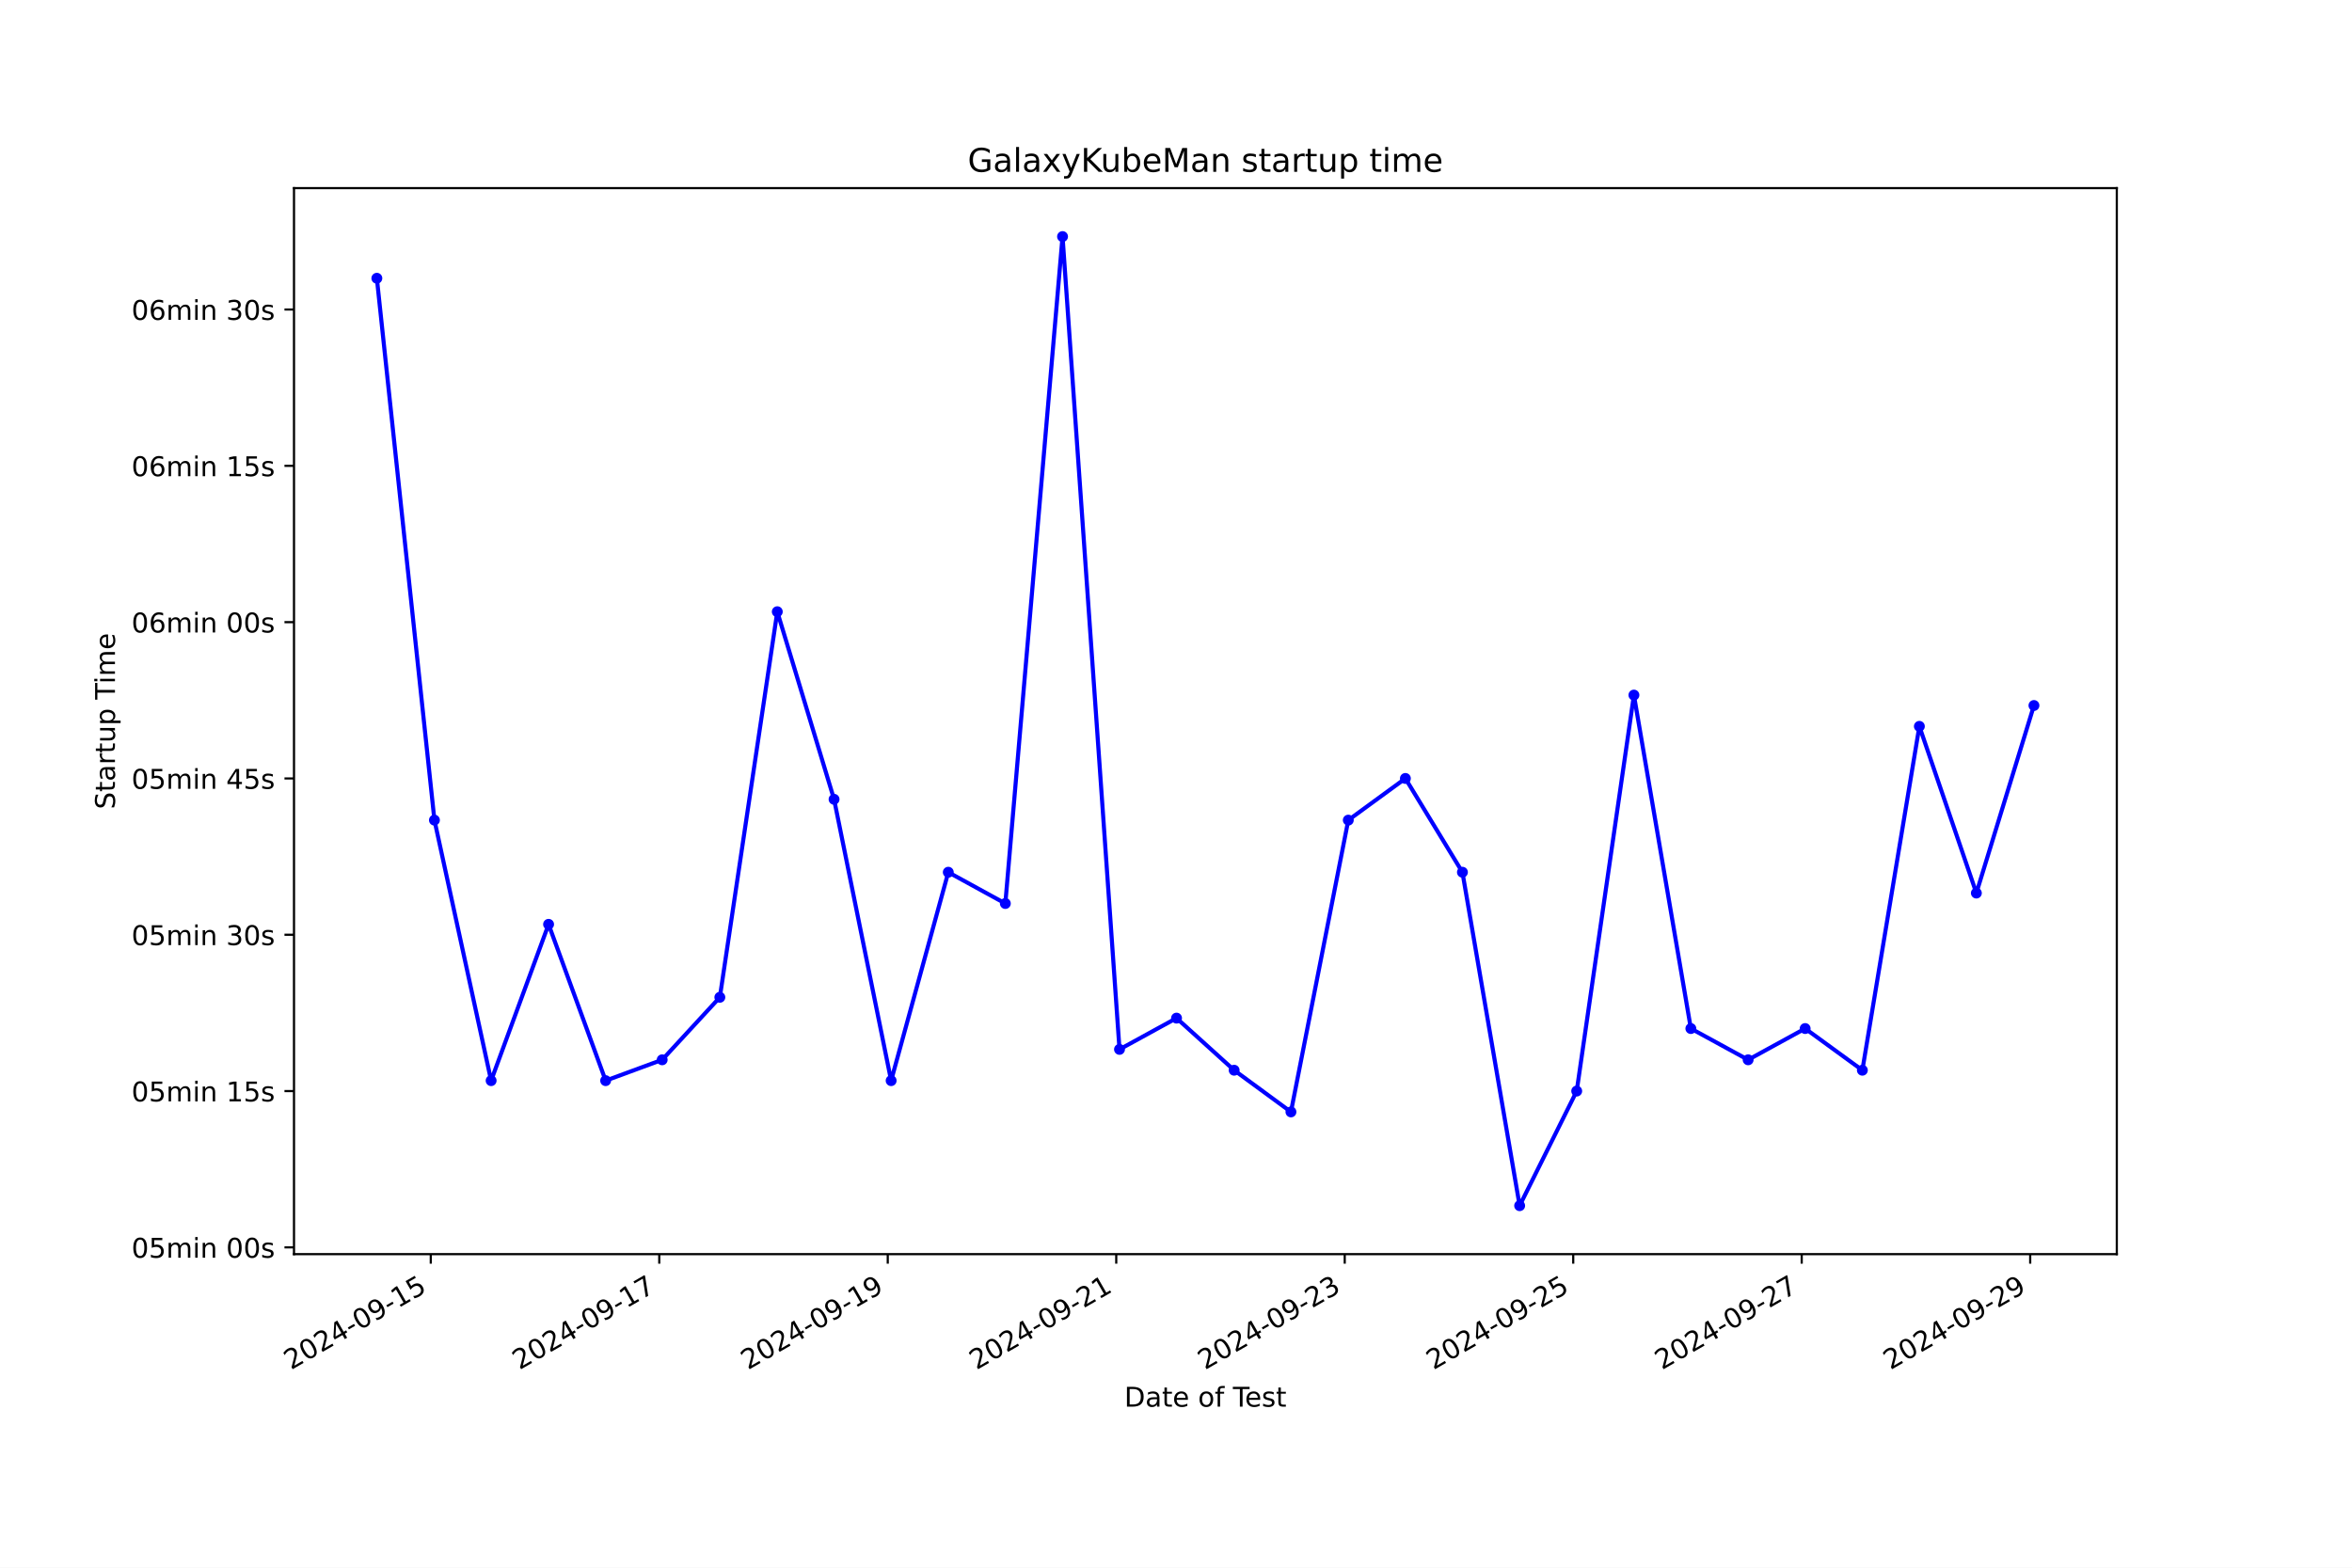
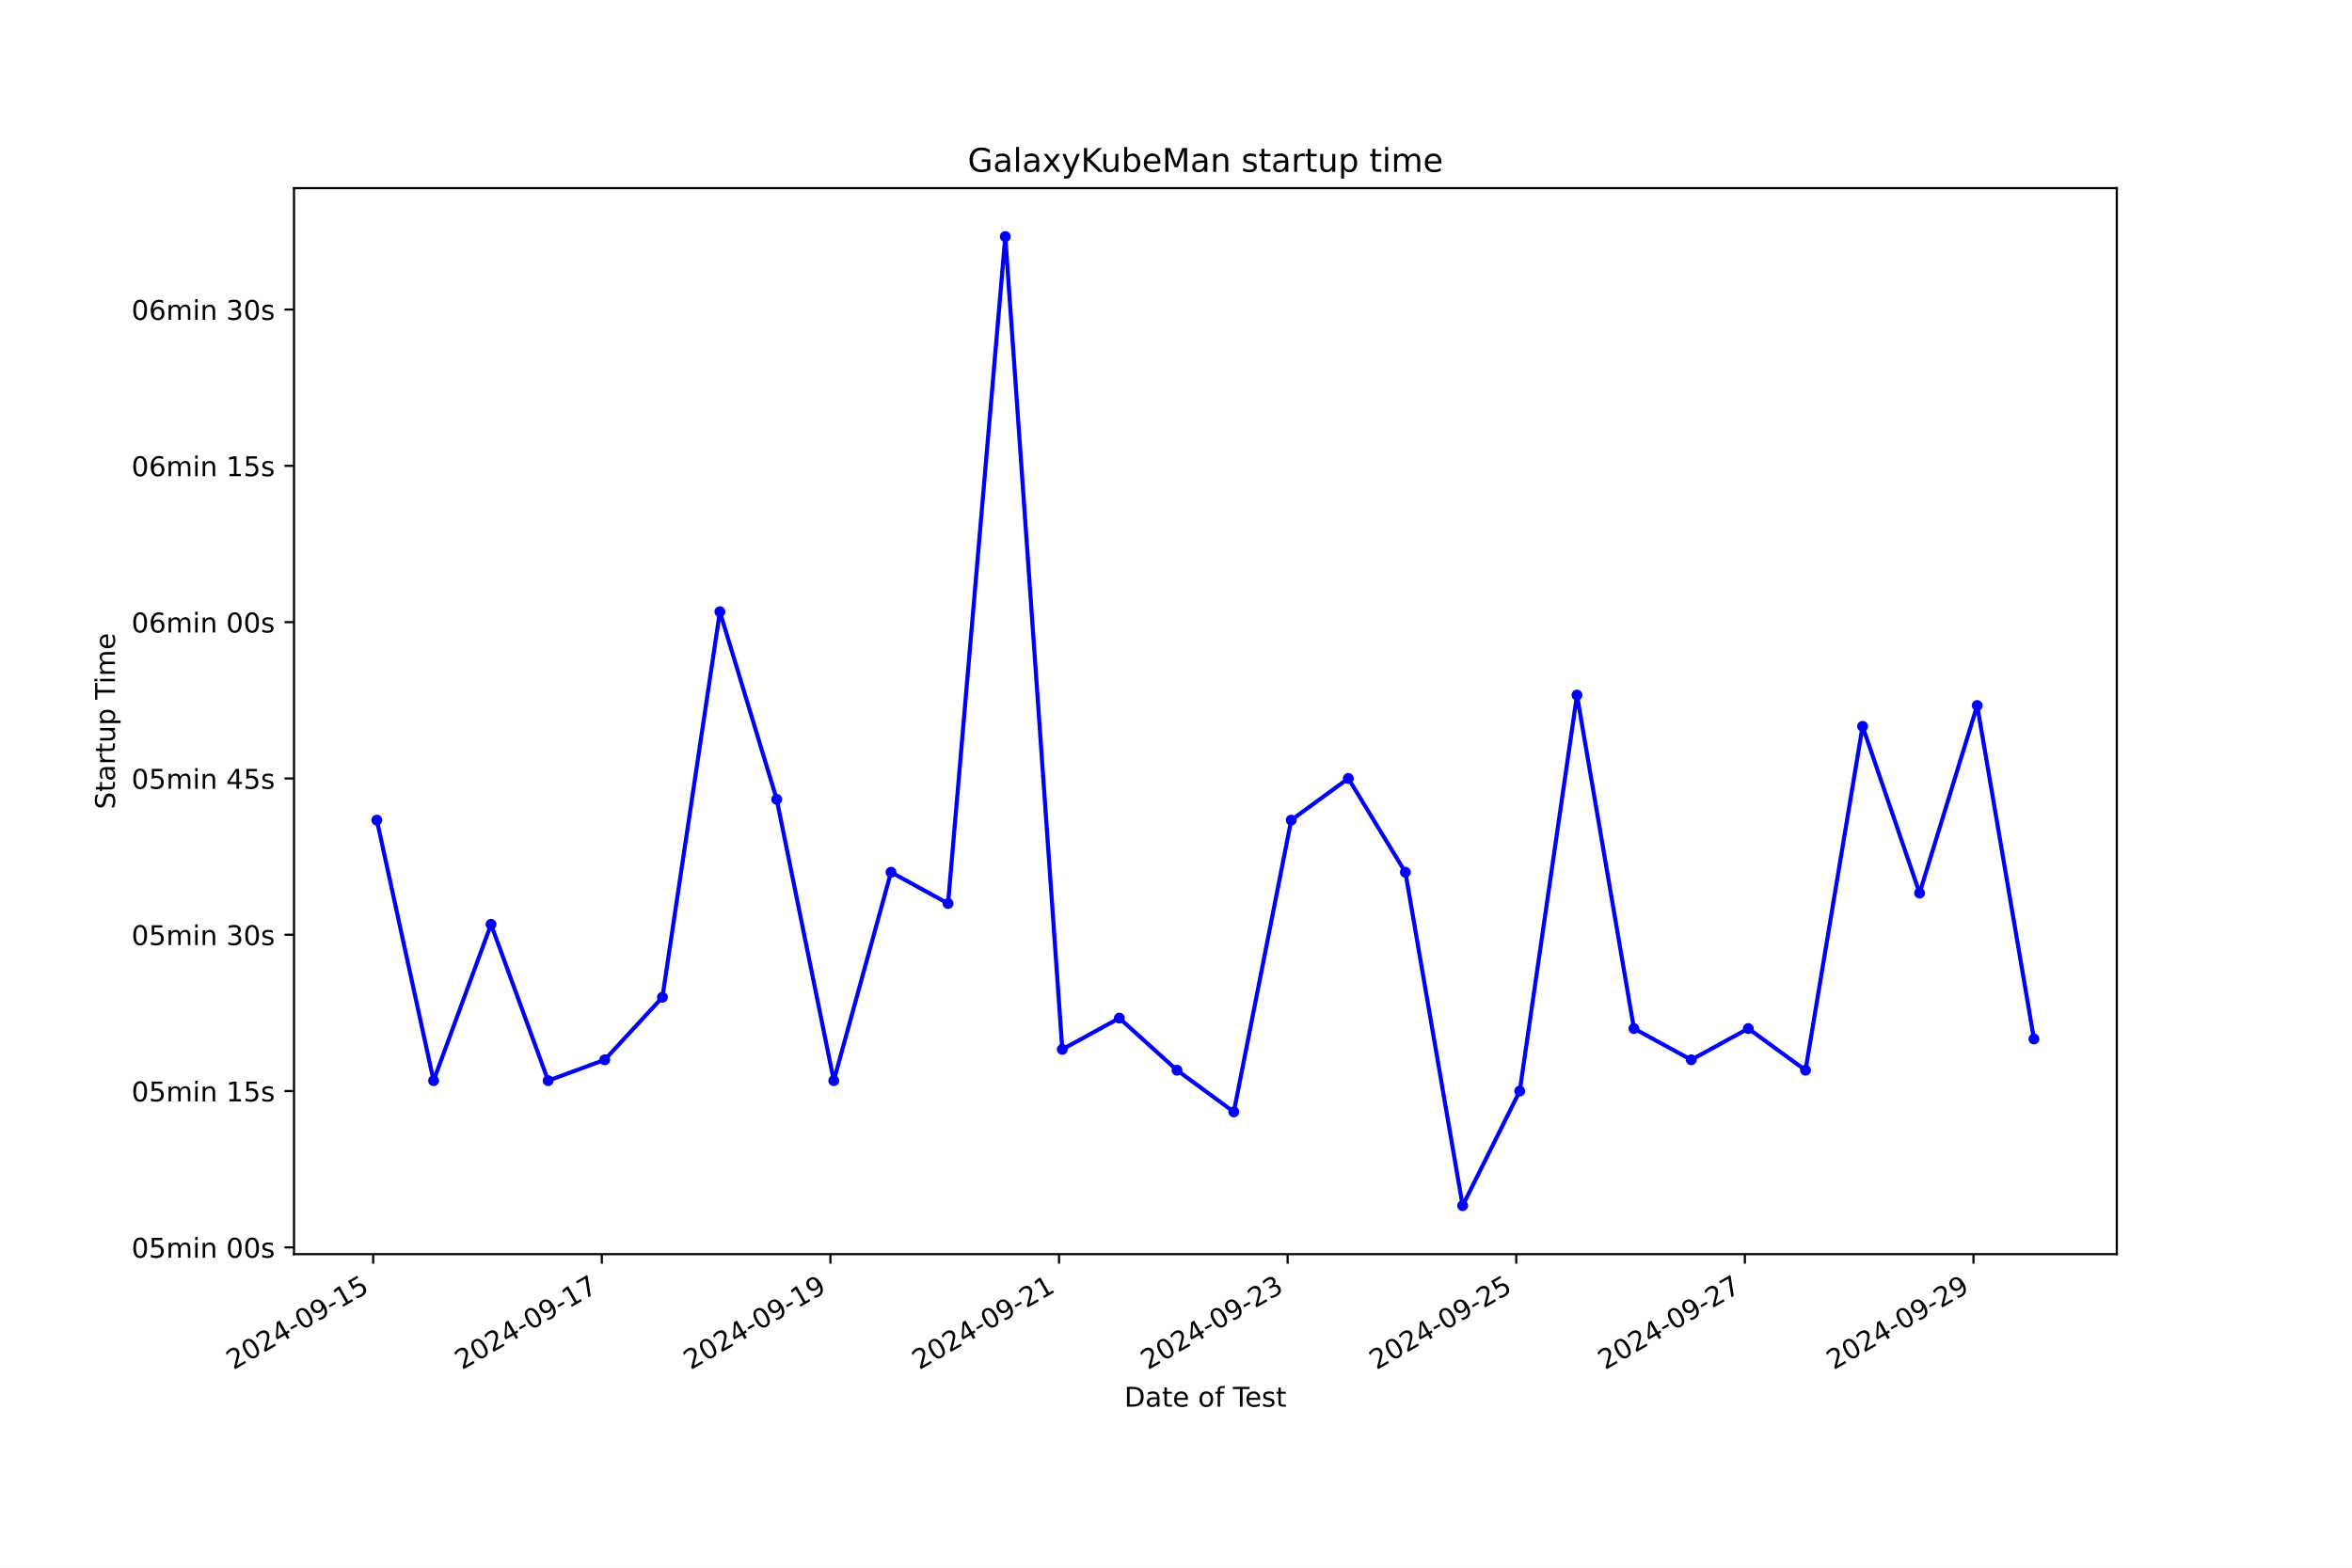
<svg xmlns="http://www.w3.org/2000/svg" xmlns:xlink="http://www.w3.org/1999/xlink" width="864pt" height="576pt" viewBox="0 0 864 576" version="1.1">
  <defs>
    <style type="text/css">*{stroke-linejoin: round; stroke-linecap: butt}</style>
  </defs>
  <g id="figure_1">
    <g id="patch_1">
      <path d="M 0 576  L 864 576  L 864 0  L 0 0  z " style="fill: #ffffff" />
    </g>
    <g id="axes_1">
      <g id="patch_2">
        <path d="M 108 460.8  L 777.6 460.8  L 777.6 69.12  L 108 69.12  z " style="fill: #ffffff" />
      </g>
      <g id="matplotlib.axis_1">
        <g id="xtick_1">
          <g id="line2d_1">
            <defs>
-               <path id="mcfc702319c" d="M 0 0  L 0 3.5  " style="stroke: #000000; stroke-width: 0.8" />
+               <path id="mb42eabf6ce" d="M 0 0  L 0 3.5  " style="stroke: #000000; stroke-width: 0.8" />
            </defs>
            <g>
-               <use xlink:href="#mcfc702319c" x="158.244" y="460.8" style="stroke: #000000; stroke-width: 0.8" />
+               <use xlink:href="#mb42eabf6ce" x="137.094" y="460.8" style="stroke: #000000; stroke-width: 0.8" />
            </g>
          </g>
          <g id="text_1">
-             <g transform="translate(106.8747 503.4383) rotate(-30) scale(0.1 -0.1)">
+             <g transform="translate(85.72412 503.4383) rotate(-30) scale(0.1 -0.1)">
              <defs>
                <path id="DejaVuSans-32" d="M 1228 531  L 3431 531  L 3431 0  L 469 0  L 469 531  Q 828 903 1448 1529  Q 2069 2156 2228 2338  Q 2531 2678 2651 2914  Q 2772 3150 2772 3378  Q 2772 3750 2511 3984  Q 2250 4219 1831 4219  Q 1534 4219 1204 4116  Q 875 4013 500 3803  L 500 4441  Q 881 4594 1212 4672  Q 1544 4750 1819 4750  Q 2544 4750 2975 4387  Q 3406 4025 3406 3419  Q 3406 3131 3298 2873  Q 3191 2616 2906 2266  Q 2828 2175 2409 1742  Q 1991 1309 1228 531  z " transform="scale(0.015625)" />
                <path id="DejaVuSans-30" d="M 2034 4250  Q 1547 4250 1301 3770  Q 1056 3291 1056 2328  Q 1056 1369 1301 889  Q 1547 409 2034 409  Q 2525 409 2770 889  Q 3016 1369 3016 2328  Q 3016 3291 2770 3770  Q 2525 4250 2034 4250  z M 2034 4750  Q 2819 4750 3233 4129  Q 3647 3509 3647 2328  Q 3647 1150 3233 529  Q 2819 -91 2034 -91  Q 1250 -91 836 529  Q 422 1150 422 2328  Q 422 3509 836 4129  Q 1250 4750 2034 4750  z " transform="scale(0.015625)" />
                <path id="DejaVuSans-34" d="M 2419 4116  L 825 1625  L 2419 1625  L 2419 4116  z M 2253 4666  L 3047 4666  L 3047 1625  L 3713 1625  L 3713 1100  L 3047 1100  L 3047 0  L 2419 0  L 2419 1100  L 313 1100  L 313 1709  L 2253 4666  z " transform="scale(0.015625)" />
                <path id="DejaVuSans-2d" d="M 313 2009  L 1997 2009  L 1997 1497  L 313 1497  L 313 2009  z " transform="scale(0.015625)" />
                <path id="DejaVuSans-39" d="M 703 97  L 703 672  Q 941 559 1184 500  Q 1428 441 1663 441  Q 2288 441 2617 861  Q 2947 1281 2994 2138  Q 2813 1869 2534 1725  Q 2256 1581 1919 1581  Q 1219 1581 811 2004  Q 403 2428 403 3163  Q 403 3881 828 4315  Q 1253 4750 1959 4750  Q 2769 4750 3195 4129  Q 3622 3509 3622 2328  Q 3622 1225 3098 567  Q 2575 -91 1691 -91  Q 1453 -91 1209 -44  Q 966 3 703 97  z M 1959 2075  Q 2384 2075 2632 2365  Q 2881 2656 2881 3163  Q 2881 3666 2632 3958  Q 2384 4250 1959 4250  Q 1534 4250 1286 3958  Q 1038 3666 1038 3163  Q 1038 2656 1286 2365  Q 1534 2075 1959 2075  z " transform="scale(0.015625)" />
                <path id="DejaVuSans-31" d="M 794 531  L 1825 531  L 1825 4091  L 703 3866  L 703 4441  L 1819 4666  L 2450 4666  L 2450 531  L 3481 531  L 3481 0  L 794 0  L 794 531  z " transform="scale(0.015625)" />
                <path id="DejaVuSans-35" d="M 691 4666  L 3169 4666  L 3169 4134  L 1269 4134  L 1269 2991  Q 1406 3038 1543 3061  Q 1681 3084 1819 3084  Q 2600 3084 3056 2656  Q 3513 2228 3513 1497  Q 3513 744 3044 326  Q 2575 -91 1722 -91  Q 1428 -91 1123 -41  Q 819 9 494 109  L 494 744  Q 775 591 1075 516  Q 1375 441 1709 441  Q 2250 441 2565 725  Q 2881 1009 2881 1497  Q 2881 1984 2565 2268  Q 2250 2553 1709 2553  Q 1456 2553 1204 2497  Q 953 2441 691 2322  L 691 4666  z " transform="scale(0.015625)" />
              </defs>
              <use xlink:href="#DejaVuSans-32" />
              <use xlink:href="#DejaVuSans-30" x="63.623" />
              <use xlink:href="#DejaVuSans-32" x="127.246" />
              <use xlink:href="#DejaVuSans-34" x="190.869" />
              <use xlink:href="#DejaVuSans-2d" x="254.492" />
              <use xlink:href="#DejaVuSans-30" x="290.576" />
              <use xlink:href="#DejaVuSans-39" x="354.199" />
              <use xlink:href="#DejaVuSans-2d" x="417.822" />
              <use xlink:href="#DejaVuSans-31" x="453.906" />
              <use xlink:href="#DejaVuSans-35" x="517.529" />
            </g>
          </g>
        </g>
        <g id="xtick_2">
          <g id="line2d_2">
            <g>
-               <use xlink:href="#mcfc702319c" x="242.179" y="460.8" style="stroke: #000000; stroke-width: 0.8" />
+               <use xlink:href="#mb42eabf6ce" x="221.073" y="460.8" style="stroke: #000000; stroke-width: 0.8" />
            </g>
          </g>
          <g id="text_2">
-             <g transform="translate(190.8096 503.4383) rotate(-30) scale(0.1 -0.1)">
+             <g transform="translate(169.7031 503.4383) rotate(-30) scale(0.1 -0.1)">
              <defs>
                <path id="DejaVuSans-37" d="M 525 4666  L 3525 4666  L 3525 4397  L 1831 0  L 1172 0  L 2766 4134  L 525 4134  L 525 4666  z " transform="scale(0.015625)" />
              </defs>
              <use xlink:href="#DejaVuSans-32" />
              <use xlink:href="#DejaVuSans-30" x="63.623" />
              <use xlink:href="#DejaVuSans-32" x="127.246" />
              <use xlink:href="#DejaVuSans-34" x="190.869" />
              <use xlink:href="#DejaVuSans-2d" x="254.492" />
              <use xlink:href="#DejaVuSans-30" x="290.576" />
              <use xlink:href="#DejaVuSans-39" x="354.199" />
              <use xlink:href="#DejaVuSans-2d" x="417.822" />
              <use xlink:href="#DejaVuSans-31" x="453.906" />
              <use xlink:href="#DejaVuSans-37" x="517.529" />
            </g>
          </g>
        </g>
        <g id="xtick_3">
          <g id="line2d_3">
            <g>
-               <use xlink:href="#mcfc702319c" x="326.114" y="460.8" style="stroke: #000000; stroke-width: 0.8" />
+               <use xlink:href="#mb42eabf6ce" x="305.051" y="460.8" style="stroke: #000000; stroke-width: 0.8" />
            </g>
          </g>
          <g id="text_3">
-             <g transform="translate(274.7445 503.4383) rotate(-30) scale(0.1 -0.1)">
+             <g transform="translate(253.682 503.4383) rotate(-30) scale(0.1 -0.1)">
              <use xlink:href="#DejaVuSans-32" />
              <use xlink:href="#DejaVuSans-30" x="63.623" />
              <use xlink:href="#DejaVuSans-32" x="127.246" />
              <use xlink:href="#DejaVuSans-34" x="190.869" />
              <use xlink:href="#DejaVuSans-2d" x="254.492" />
              <use xlink:href="#DejaVuSans-30" x="290.576" />
              <use xlink:href="#DejaVuSans-39" x="354.199" />
              <use xlink:href="#DejaVuSans-2d" x="417.822" />
              <use xlink:href="#DejaVuSans-31" x="453.906" />
              <use xlink:href="#DejaVuSans-39" x="517.529" />
            </g>
          </g>
        </g>
        <g id="xtick_4">
          <g id="line2d_4">
            <g>
-               <use xlink:href="#mcfc702319c" x="410.049" y="460.8" style="stroke: #000000; stroke-width: 0.8" />
+               <use xlink:href="#mb42eabf6ce" x="389.03" y="460.8" style="stroke: #000000; stroke-width: 0.8" />
            </g>
          </g>
          <g id="text_4">
-             <g transform="translate(358.6794 503.4383) rotate(-30) scale(0.1 -0.1)">
+             <g transform="translate(337.6609 503.4383) rotate(-30) scale(0.1 -0.1)">
              <use xlink:href="#DejaVuSans-32" />
              <use xlink:href="#DejaVuSans-30" x="63.623" />
              <use xlink:href="#DejaVuSans-32" x="127.246" />
              <use xlink:href="#DejaVuSans-34" x="190.869" />
              <use xlink:href="#DejaVuSans-2d" x="254.492" />
              <use xlink:href="#DejaVuSans-30" x="290.576" />
              <use xlink:href="#DejaVuSans-39" x="354.199" />
              <use xlink:href="#DejaVuSans-2d" x="417.822" />
              <use xlink:href="#DejaVuSans-32" x="453.906" />
              <use xlink:href="#DejaVuSans-31" x="517.529" />
            </g>
          </g>
        </g>
        <g id="xtick_5">
          <g id="line2d_5">
            <g>
-               <use xlink:href="#mcfc702319c" x="493.984" y="460.8" style="stroke: #000000; stroke-width: 0.8" />
+               <use xlink:href="#mb42eabf6ce" x="473.009" y="460.8" style="stroke: #000000; stroke-width: 0.8" />
            </g>
          </g>
          <g id="text_5">
-             <g transform="translate(442.6143 503.4383) rotate(-30) scale(0.1 -0.1)">
+             <g transform="translate(421.6399 503.4383) rotate(-30) scale(0.1 -0.1)">
              <defs>
                <path id="DejaVuSans-33" d="M 2597 2516  Q 3050 2419 3304 2112  Q 3559 1806 3559 1356  Q 3559 666 3084 287  Q 2609 -91 1734 -91  Q 1441 -91 1130 -33  Q 819 25 488 141  L 488 750  Q 750 597 1062 519  Q 1375 441 1716 441  Q 2309 441 2620 675  Q 2931 909 2931 1356  Q 2931 1769 2642 2001  Q 2353 2234 1838 2234  L 1294 2234  L 1294 2753  L 1863 2753  Q 2328 2753 2575 2939  Q 2822 3125 2822 3475  Q 2822 3834 2567 4026  Q 2313 4219 1838 4219  Q 1578 4219 1281 4162  Q 984 4106 628 3988  L 628 4550  Q 988 4650 1302 4700  Q 1616 4750 1894 4750  Q 2613 4750 3031 4423  Q 3450 4097 3450 3541  Q 3450 3153 3228 2886  Q 3006 2619 2597 2516  z " transform="scale(0.015625)" />
              </defs>
              <use xlink:href="#DejaVuSans-32" />
              <use xlink:href="#DejaVuSans-30" x="63.623" />
              <use xlink:href="#DejaVuSans-32" x="127.246" />
              <use xlink:href="#DejaVuSans-34" x="190.869" />
              <use xlink:href="#DejaVuSans-2d" x="254.492" />
              <use xlink:href="#DejaVuSans-30" x="290.576" />
              <use xlink:href="#DejaVuSans-39" x="354.199" />
              <use xlink:href="#DejaVuSans-2d" x="417.822" />
              <use xlink:href="#DejaVuSans-32" x="453.906" />
              <use xlink:href="#DejaVuSans-33" x="517.529" />
            </g>
          </g>
        </g>
        <g id="xtick_6">
          <g id="line2d_6">
            <g>
-               <use xlink:href="#mcfc702319c" x="577.919" y="460.8" style="stroke: #000000; stroke-width: 0.8" />
+               <use xlink:href="#mb42eabf6ce" x="556.988" y="460.8" style="stroke: #000000; stroke-width: 0.8" />
            </g>
          </g>
          <g id="text_6">
-             <g transform="translate(526.5492 503.4383) rotate(-30) scale(0.1 -0.1)">
+             <g transform="translate(505.6188 503.4383) rotate(-30) scale(0.1 -0.1)">
              <use xlink:href="#DejaVuSans-32" />
              <use xlink:href="#DejaVuSans-30" x="63.623" />
              <use xlink:href="#DejaVuSans-32" x="127.246" />
              <use xlink:href="#DejaVuSans-34" x="190.869" />
              <use xlink:href="#DejaVuSans-2d" x="254.492" />
              <use xlink:href="#DejaVuSans-30" x="290.576" />
              <use xlink:href="#DejaVuSans-39" x="354.199" />
              <use xlink:href="#DejaVuSans-2d" x="417.822" />
              <use xlink:href="#DejaVuSans-32" x="453.906" />
              <use xlink:href="#DejaVuSans-35" x="517.529" />
            </g>
          </g>
        </g>
        <g id="xtick_7">
          <g id="line2d_7">
            <g>
-               <use xlink:href="#mcfc702319c" x="661.854" y="460.8" style="stroke: #000000; stroke-width: 0.8" />
+               <use xlink:href="#mb42eabf6ce" x="640.967" y="460.8" style="stroke: #000000; stroke-width: 0.8" />
            </g>
          </g>
          <g id="text_7">
-             <g transform="translate(610.4842 503.4383) rotate(-30) scale(0.1 -0.1)">
+             <g transform="translate(589.5978 503.4383) rotate(-30) scale(0.1 -0.1)">
              <use xlink:href="#DejaVuSans-32" />
              <use xlink:href="#DejaVuSans-30" x="63.623" />
              <use xlink:href="#DejaVuSans-32" x="127.246" />
              <use xlink:href="#DejaVuSans-34" x="190.869" />
              <use xlink:href="#DejaVuSans-2d" x="254.492" />
              <use xlink:href="#DejaVuSans-30" x="290.576" />
              <use xlink:href="#DejaVuSans-39" x="354.199" />
              <use xlink:href="#DejaVuSans-2d" x="417.822" />
              <use xlink:href="#DejaVuSans-32" x="453.906" />
              <use xlink:href="#DejaVuSans-37" x="517.529" />
            </g>
          </g>
        </g>
        <g id="xtick_8">
          <g id="line2d_8">
            <g>
-               <use xlink:href="#mcfc702319c" x="745.789" y="460.8" style="stroke: #000000; stroke-width: 0.8" />
+               <use xlink:href="#mb42eabf6ce" x="724.946" y="460.8" style="stroke: #000000; stroke-width: 0.8" />
            </g>
          </g>
          <g id="text_8">
-             <g transform="translate(694.4191 503.4383) rotate(-30) scale(0.1 -0.1)">
+             <g transform="translate(673.5767 503.4383) rotate(-30) scale(0.1 -0.1)">
              <use xlink:href="#DejaVuSans-32" />
              <use xlink:href="#DejaVuSans-30" x="63.623" />
              <use xlink:href="#DejaVuSans-32" x="127.246" />
              <use xlink:href="#DejaVuSans-34" x="190.869" />
              <use xlink:href="#DejaVuSans-2d" x="254.492" />
              <use xlink:href="#DejaVuSans-30" x="290.576" />
              <use xlink:href="#DejaVuSans-39" x="354.199" />
              <use xlink:href="#DejaVuSans-2d" x="417.822" />
              <use xlink:href="#DejaVuSans-32" x="453.906" />
              <use xlink:href="#DejaVuSans-39" x="517.529" />
            </g>
          </g>
        </g>
        <g id="text_9">
          <g transform="translate(413.0063 516.8378) scale(0.1 -0.1)">
            <defs>
              <path id="DejaVuSans-44" d="M 1259 4147  L 1259 519  L 2022 519  Q 2988 519 3436 956  Q 3884 1394 3884 2338  Q 3884 3275 3436 3711  Q 2988 4147 2022 4147  L 1259 4147  z M 628 4666  L 1925 4666  Q 3281 4666 3915 4102  Q 4550 3538 4550 2338  Q 4550 1131 3912 565  Q 3275 0 1925 0  L 628 0  L 628 4666  z " transform="scale(0.015625)" />
              <path id="DejaVuSans-61" d="M 2194 1759  Q 1497 1759 1228 1600  Q 959 1441 959 1056  Q 959 750 1161 570  Q 1363 391 1709 391  Q 2188 391 2477 730  Q 2766 1069 2766 1631  L 2766 1759  L 2194 1759  z M 3341 1997  L 3341 0  L 2766 0  L 2766 531  Q 2569 213 2275 61  Q 1981 -91 1556 -91  Q 1019 -91 701 211  Q 384 513 384 1019  Q 384 1609 779 1909  Q 1175 2209 1959 2209  L 2766 2209  L 2766 2266  Q 2766 2663 2505 2880  Q 2244 3097 1772 3097  Q 1472 3097 1187 3025  Q 903 2953 641 2809  L 641 3341  Q 956 3463 1253 3523  Q 1550 3584 1831 3584  Q 2591 3584 2966 3190  Q 3341 2797 3341 1997  z " transform="scale(0.015625)" />
              <path id="DejaVuSans-74" d="M 1172 4494  L 1172 3500  L 2356 3500  L 2356 3053  L 1172 3053  L 1172 1153  Q 1172 725 1289 603  Q 1406 481 1766 481  L 2356 481  L 2356 0  L 1766 0  Q 1100 0 847 248  Q 594 497 594 1153  L 594 3053  L 172 3053  L 172 3500  L 594 3500  L 594 4494  L 1172 4494  z " transform="scale(0.015625)" />
              <path id="DejaVuSans-65" d="M 3597 1894  L 3597 1613  L 953 1613  Q 991 1019 1311 708  Q 1631 397 2203 397  Q 2534 397 2845 478  Q 3156 559 3463 722  L 3463 178  Q 3153 47 2828 -22  Q 2503 -91 2169 -91  Q 1331 -91 842 396  Q 353 884 353 1716  Q 353 2575 817 3079  Q 1281 3584 2069 3584  Q 2775 3584 3186 3129  Q 3597 2675 3597 1894  z M 3022 2063  Q 3016 2534 2758 2815  Q 2500 3097 2075 3097  Q 1594 3097 1305 2825  Q 1016 2553 972 2059  L 3022 2063  z " transform="scale(0.015625)" />
              <path id="DejaVuSans-20" transform="scale(0.015625)" />
              <path id="DejaVuSans-6f" d="M 1959 3097  Q 1497 3097 1228 2736  Q 959 2375 959 1747  Q 959 1119 1226 758  Q 1494 397 1959 397  Q 2419 397 2687 759  Q 2956 1122 2956 1747  Q 2956 2369 2687 2733  Q 2419 3097 1959 3097  z M 1959 3584  Q 2709 3584 3137 3096  Q 3566 2609 3566 1747  Q 3566 888 3137 398  Q 2709 -91 1959 -91  Q 1206 -91 779 398  Q 353 888 353 1747  Q 353 2609 779 3096  Q 1206 3584 1959 3584  z " transform="scale(0.015625)" />
              <path id="DejaVuSans-66" d="M 2375 4863  L 2375 4384  L 1825 4384  Q 1516 4384 1395 4259  Q 1275 4134 1275 3809  L 1275 3500  L 2222 3500  L 2222 3053  L 1275 3053  L 1275 0  L 697 0  L 697 3053  L 147 3053  L 147 3500  L 697 3500  L 697 3744  Q 697 4328 969 4595  Q 1241 4863 1831 4863  L 2375 4863  z " transform="scale(0.015625)" />
              <path id="DejaVuSans-54" d="M -19 4666  L 3928 4666  L 3928 4134  L 2272 4134  L 2272 0  L 1638 0  L 1638 4134  L -19 4134  L -19 4666  z " transform="scale(0.015625)" />
              <path id="DejaVuSans-73" d="M 2834 3397  L 2834 2853  Q 2591 2978 2328 3040  Q 2066 3103 1784 3103  Q 1356 3103 1142 2972  Q 928 2841 928 2578  Q 928 2378 1081 2264  Q 1234 2150 1697 2047  L 1894 2003  Q 2506 1872 2764 1633  Q 3022 1394 3022 966  Q 3022 478 2636 193  Q 2250 -91 1575 -91  Q 1294 -91 989 -36  Q 684 19 347 128  L 347 722  Q 666 556 975 473  Q 1284 391 1588 391  Q 1994 391 2212 530  Q 2431 669 2431 922  Q 2431 1156 2273 1281  Q 2116 1406 1581 1522  L 1381 1569  Q 847 1681 609 1914  Q 372 2147 372 2553  Q 372 3047 722 3315  Q 1072 3584 1716 3584  Q 2034 3584 2315 3537  Q 2597 3491 2834 3397  z " transform="scale(0.015625)" />
            </defs>
            <use xlink:href="#DejaVuSans-44" />
            <use xlink:href="#DejaVuSans-61" x="77.002" />
            <use xlink:href="#DejaVuSans-74" x="138.281" />
            <use xlink:href="#DejaVuSans-65" x="177.49" />
            <use xlink:href="#DejaVuSans-20" x="239.014" />
            <use xlink:href="#DejaVuSans-6f" x="270.801" />
            <use xlink:href="#DejaVuSans-66" x="331.982" />
            <use xlink:href="#DejaVuSans-20" x="367.188" />
            <use xlink:href="#DejaVuSans-54" x="398.975" />
            <use xlink:href="#DejaVuSans-65" x="443.059" />
            <use xlink:href="#DejaVuSans-73" x="504.582" />
            <use xlink:href="#DejaVuSans-74" x="556.682" />
          </g>
        </g>
      </g>
      <g id="matplotlib.axis_2">
        <g id="ytick_1">
          <g id="line2d_9">
            <defs>
-               <path id="mde9a7bf2d1" d="M 0 0  L -3.5 0  " style="stroke: #000000; stroke-width: 0.8" />
+               <path id="mbc595d63bb" d="M 0 0  L -3.5 0  " style="stroke: #000000; stroke-width: 0.8" />
            </defs>
            <g>
-               <use xlink:href="#mde9a7bf2d1" x="108" y="458.311" style="stroke: #000000; stroke-width: 0.8" />
+               <use xlink:href="#mbc595d63bb" x="108" y="458.311" style="stroke: #000000; stroke-width: 0.8" />
            </g>
          </g>
          <g id="text_10">
            <g transform="translate(48.30625 462.1105) scale(0.1 -0.1)">
              <defs>
                <path id="DejaVuSans-6d" d="M 3328 2828  Q 3544 3216 3844 3400  Q 4144 3584 4550 3584  Q 5097 3584 5394 3201  Q 5691 2819 5691 2113  L 5691 0  L 5113 0  L 5113 2094  Q 5113 2597 4934 2840  Q 4756 3084 4391 3084  Q 3944 3084 3684 2787  Q 3425 2491 3425 1978  L 3425 0  L 2847 0  L 2847 2094  Q 2847 2600 2669 2842  Q 2491 3084 2119 3084  Q 1678 3084 1418 2786  Q 1159 2488 1159 1978  L 1159 0  L 581 0  L 581 3500  L 1159 3500  L 1159 2956  Q 1356 3278 1631 3431  Q 1906 3584 2284 3584  Q 2666 3584 2933 3390  Q 3200 3197 3328 2828  z " transform="scale(0.015625)" />
                <path id="DejaVuSans-69" d="M 603 3500  L 1178 3500  L 1178 0  L 603 0  L 603 3500  z M 603 4863  L 1178 4863  L 1178 4134  L 603 4134  L 603 4863  z " transform="scale(0.015625)" />
                <path id="DejaVuSans-6e" d="M 3513 2113  L 3513 0  L 2938 0  L 2938 2094  Q 2938 2591 2744 2837  Q 2550 3084 2163 3084  Q 1697 3084 1428 2787  Q 1159 2491 1159 1978  L 1159 0  L 581 0  L 581 3500  L 1159 3500  L 1159 2956  Q 1366 3272 1645 3428  Q 1925 3584 2291 3584  Q 2894 3584 3203 3211  Q 3513 2838 3513 2113  z " transform="scale(0.015625)" />
              </defs>
              <use xlink:href="#DejaVuSans-30" />
              <use xlink:href="#DejaVuSans-35" x="63.623" />
              <use xlink:href="#DejaVuSans-6d" x="127.246" />
              <use xlink:href="#DejaVuSans-69" x="224.658" />
              <use xlink:href="#DejaVuSans-6e" x="252.441" />
              <use xlink:href="#DejaVuSans-20" x="315.82" />
              <use xlink:href="#DejaVuSans-30" x="347.607" />
              <use xlink:href="#DejaVuSans-30" x="411.23" />
              <use xlink:href="#DejaVuSans-73" x="474.854" />
            </g>
          </g>
        </g>
        <g id="ytick_2">
          <g id="line2d_10">
            <g>
-               <use xlink:href="#mde9a7bf2d1" x="108" y="400.88" style="stroke: #000000; stroke-width: 0.8" />
+               <use xlink:href="#mbc595d63bb" x="108" y="400.88" style="stroke: #000000; stroke-width: 0.8" />
            </g>
          </g>
          <g id="text_11">
            <g transform="translate(48.30625 404.6795) scale(0.1 -0.1)">
              <use xlink:href="#DejaVuSans-30" />
              <use xlink:href="#DejaVuSans-35" x="63.623" />
              <use xlink:href="#DejaVuSans-6d" x="127.246" />
              <use xlink:href="#DejaVuSans-69" x="224.658" />
              <use xlink:href="#DejaVuSans-6e" x="252.441" />
              <use xlink:href="#DejaVuSans-20" x="315.82" />
              <use xlink:href="#DejaVuSans-31" x="347.607" />
              <use xlink:href="#DejaVuSans-35" x="411.23" />
              <use xlink:href="#DejaVuSans-73" x="474.854" />
            </g>
          </g>
        </g>
        <g id="ytick_3">
          <g id="line2d_11">
            <g>
-               <use xlink:href="#mde9a7bf2d1" x="108" y="343.449" style="stroke: #000000; stroke-width: 0.8" />
+               <use xlink:href="#mbc595d63bb" x="108" y="343.449" style="stroke: #000000; stroke-width: 0.8" />
            </g>
          </g>
          <g id="text_12">
            <g transform="translate(48.30625 347.2484) scale(0.1 -0.1)">
              <use xlink:href="#DejaVuSans-30" />
              <use xlink:href="#DejaVuSans-35" x="63.623" />
              <use xlink:href="#DejaVuSans-6d" x="127.246" />
              <use xlink:href="#DejaVuSans-69" x="224.658" />
              <use xlink:href="#DejaVuSans-6e" x="252.441" />
              <use xlink:href="#DejaVuSans-20" x="315.82" />
              <use xlink:href="#DejaVuSans-33" x="347.607" />
              <use xlink:href="#DejaVuSans-30" x="411.23" />
              <use xlink:href="#DejaVuSans-73" x="474.854" />
            </g>
          </g>
        </g>
        <g id="ytick_4">
          <g id="line2d_12">
            <g>
-               <use xlink:href="#mde9a7bf2d1" x="108" y="286.018" style="stroke: #000000; stroke-width: 0.8" />
+               <use xlink:href="#mbc595d63bb" x="108" y="286.018" style="stroke: #000000; stroke-width: 0.8" />
            </g>
          </g>
          <g id="text_13">
            <g transform="translate(48.30625 289.8173) scale(0.1 -0.1)">
              <use xlink:href="#DejaVuSans-30" />
              <use xlink:href="#DejaVuSans-35" x="63.623" />
              <use xlink:href="#DejaVuSans-6d" x="127.246" />
              <use xlink:href="#DejaVuSans-69" x="224.658" />
              <use xlink:href="#DejaVuSans-6e" x="252.441" />
              <use xlink:href="#DejaVuSans-20" x="315.82" />
              <use xlink:href="#DejaVuSans-34" x="347.607" />
              <use xlink:href="#DejaVuSans-35" x="411.23" />
              <use xlink:href="#DejaVuSans-73" x="474.854" />
            </g>
          </g>
        </g>
        <g id="ytick_5">
          <g id="line2d_13">
            <g>
-               <use xlink:href="#mde9a7bf2d1" x="108" y="228.587" style="stroke: #000000; stroke-width: 0.8" />
+               <use xlink:href="#mbc595d63bb" x="108" y="228.587" style="stroke: #000000; stroke-width: 0.8" />
            </g>
          </g>
          <g id="text_14">
            <g transform="translate(48.30625 232.3862) scale(0.1 -0.1)">
              <defs>
                <path id="DejaVuSans-36" d="M 2113 2584  Q 1688 2584 1439 2293  Q 1191 2003 1191 1497  Q 1191 994 1439 701  Q 1688 409 2113 409  Q 2538 409 2786 701  Q 3034 994 3034 1497  Q 3034 2003 2786 2293  Q 2538 2584 2113 2584  z M 3366 4563  L 3366 3988  Q 3128 4100 2886 4159  Q 2644 4219 2406 4219  Q 1781 4219 1451 3797  Q 1122 3375 1075 2522  Q 1259 2794 1537 2939  Q 1816 3084 2150 3084  Q 2853 3084 3261 2657  Q 3669 2231 3669 1497  Q 3669 778 3244 343  Q 2819 -91 2113 -91  Q 1303 -91 875 529  Q 447 1150 447 2328  Q 447 3434 972 4092  Q 1497 4750 2381 4750  Q 2619 4750 2861 4703  Q 3103 4656 3366 4563  z " transform="scale(0.015625)" />
              </defs>
              <use xlink:href="#DejaVuSans-30" />
              <use xlink:href="#DejaVuSans-36" x="63.623" />
              <use xlink:href="#DejaVuSans-6d" x="127.246" />
              <use xlink:href="#DejaVuSans-69" x="224.658" />
              <use xlink:href="#DejaVuSans-6e" x="252.441" />
              <use xlink:href="#DejaVuSans-20" x="315.82" />
              <use xlink:href="#DejaVuSans-30" x="347.607" />
              <use xlink:href="#DejaVuSans-30" x="411.23" />
              <use xlink:href="#DejaVuSans-73" x="474.854" />
            </g>
          </g>
        </g>
        <g id="ytick_6">
          <g id="line2d_14">
            <g>
-               <use xlink:href="#mde9a7bf2d1" x="108" y="171.156" style="stroke: #000000; stroke-width: 0.8" />
+               <use xlink:href="#mbc595d63bb" x="108" y="171.156" style="stroke: #000000; stroke-width: 0.8" />
            </g>
          </g>
          <g id="text_15">
            <g transform="translate(48.30625 174.9551) scale(0.1 -0.1)">
              <use xlink:href="#DejaVuSans-30" />
              <use xlink:href="#DejaVuSans-36" x="63.623" />
              <use xlink:href="#DejaVuSans-6d" x="127.246" />
              <use xlink:href="#DejaVuSans-69" x="224.658" />
              <use xlink:href="#DejaVuSans-6e" x="252.441" />
              <use xlink:href="#DejaVuSans-20" x="315.82" />
              <use xlink:href="#DejaVuSans-31" x="347.607" />
              <use xlink:href="#DejaVuSans-35" x="411.23" />
              <use xlink:href="#DejaVuSans-73" x="474.854" />
            </g>
          </g>
        </g>
        <g id="ytick_7">
          <g id="line2d_15">
            <g>
-               <use xlink:href="#mde9a7bf2d1" x="108" y="113.725" style="stroke: #000000; stroke-width: 0.8" />
+               <use xlink:href="#mbc595d63bb" x="108" y="113.725" style="stroke: #000000; stroke-width: 0.8" />
            </g>
          </g>
          <g id="text_16">
            <g transform="translate(48.30625 117.524) scale(0.1 -0.1)">
              <use xlink:href="#DejaVuSans-30" />
              <use xlink:href="#DejaVuSans-36" x="63.623" />
              <use xlink:href="#DejaVuSans-6d" x="127.246" />
              <use xlink:href="#DejaVuSans-69" x="224.658" />
              <use xlink:href="#DejaVuSans-6e" x="252.441" />
              <use xlink:href="#DejaVuSans-20" x="315.82" />
              <use xlink:href="#DejaVuSans-33" x="347.607" />
              <use xlink:href="#DejaVuSans-30" x="411.23" />
              <use xlink:href="#DejaVuSans-73" x="474.854" />
            </g>
          </g>
        </g>
        <g id="text_17">
          <g transform="translate(42.22656 297.3397) rotate(-90) scale(0.1 -0.1)">
            <defs>
              <path id="DejaVuSans-53" d="M 3425 4513  L 3425 3897  Q 3066 4069 2747 4153  Q 2428 4238 2131 4238  Q 1616 4238 1336 4038  Q 1056 3838 1056 3469  Q 1056 3159 1242 3001  Q 1428 2844 1947 2747  L 2328 2669  Q 3034 2534 3370 2195  Q 3706 1856 3706 1288  Q 3706 609 3251 259  Q 2797 -91 1919 -91  Q 1588 -91 1214 -16  Q 841 59 441 206  L 441 856  Q 825 641 1194 531  Q 1563 422 1919 422  Q 2459 422 2753 634  Q 3047 847 3047 1241  Q 3047 1584 2836 1778  Q 2625 1972 2144 2069  L 1759 2144  Q 1053 2284 737 2584  Q 422 2884 422 3419  Q 422 4038 858 4394  Q 1294 4750 2059 4750  Q 2388 4750 2728 4690  Q 3069 4631 3425 4513  z " transform="scale(0.015625)" />
              <path id="DejaVuSans-72" d="M 2631 2963  Q 2534 3019 2420 3045  Q 2306 3072 2169 3072  Q 1681 3072 1420 2755  Q 1159 2438 1159 1844  L 1159 0  L 581 0  L 581 3500  L 1159 3500  L 1159 2956  Q 1341 3275 1631 3429  Q 1922 3584 2338 3584  Q 2397 3584 2469 3576  Q 2541 3569 2628 3553  L 2631 2963  z " transform="scale(0.015625)" />
              <path id="DejaVuSans-75" d="M 544 1381  L 544 3500  L 1119 3500  L 1119 1403  Q 1119 906 1312 657  Q 1506 409 1894 409  Q 2359 409 2629 706  Q 2900 1003 2900 1516  L 2900 3500  L 3475 3500  L 3475 0  L 2900 0  L 2900 538  Q 2691 219 2414 64  Q 2138 -91 1772 -91  Q 1169 -91 856 284  Q 544 659 544 1381  z M 1991 3584  L 1991 3584  z " transform="scale(0.015625)" />
              <path id="DejaVuSans-70" d="M 1159 525  L 1159 -1331  L 581 -1331  L 581 3500  L 1159 3500  L 1159 2969  Q 1341 3281 1617 3432  Q 1894 3584 2278 3584  Q 2916 3584 3314 3078  Q 3713 2572 3713 1747  Q 3713 922 3314 415  Q 2916 -91 2278 -91  Q 1894 -91 1617 61  Q 1341 213 1159 525  z M 3116 1747  Q 3116 2381 2855 2742  Q 2594 3103 2138 3103  Q 1681 3103 1420 2742  Q 1159 2381 1159 1747  Q 1159 1113 1420 752  Q 1681 391 2138 391  Q 2594 391 2855 752  Q 3116 1113 3116 1747  z " transform="scale(0.015625)" />
            </defs>
            <use xlink:href="#DejaVuSans-53" />
            <use xlink:href="#DejaVuSans-74" x="63.477" />
            <use xlink:href="#DejaVuSans-61" x="102.686" />
            <use xlink:href="#DejaVuSans-72" x="163.965" />
            <use xlink:href="#DejaVuSans-74" x="205.078" />
            <use xlink:href="#DejaVuSans-75" x="244.287" />
            <use xlink:href="#DejaVuSans-70" x="307.666" />
            <use xlink:href="#DejaVuSans-20" x="371.143" />
            <use xlink:href="#DejaVuSans-54" x="402.93" />
            <use xlink:href="#DejaVuSans-69" x="460.889" />
            <use xlink:href="#DejaVuSans-6d" x="488.672" />
            <use xlink:href="#DejaVuSans-65" x="586.084" />
          </g>
        </g>
      </g>
      <g id="line2d_16">
-         <path d="M 747.164 259.217  L 726.013 328.134  L 705.075 266.874  L 684.133 393.223  L 663.117 377.908  L 642.175 389.394  L 621.132 377.908  L 600.216 255.388  L 579.202 400.88  L 558.238 442.996  L 537.219 320.477  L 516.265 286.018  L 495.295 301.333  L 474.226 408.538  L 453.363 393.223  L 432.197 374.079  L 411.247 385.565  L 390.323 86.924  L 369.309 331.963  L 348.353 320.477  L 327.357 397.051  L 306.392 293.676  L 285.535 224.758  L 264.432 366.422  L 243.25 389.394  L 222.485 397.051  L 201.518 339.62  L 180.416 397.051  L 159.586 301.333  L 138.436 102.239  " clip-path="url(#pc31f528d73)" style="fill: none; stroke: #0000ff; stroke-width: 1.5; stroke-linecap: square" />
+         <path d="M 747.164 381.737  L 726.322 259.217  L 705.161 328.134  L 684.212 266.874  L 663.258 393.223  L 642.231 377.908  L 621.278 389.394  L 600.224 377.908  L 579.298 255.388  L 558.272 400.88  L 537.297 442.996  L 516.267 320.477  L 495.303 286.018  L 474.322 301.333  L 453.241 408.538  L 432.368 393.223  L 411.191 374.079  L 390.229 385.565  L 369.294 86.924  L 348.269 331.963  L 327.302 320.477  L 306.295 397.051  L 285.319 293.676  L 264.451 224.758  L 243.338 366.422  L 222.144 389.394  L 201.369 397.051  L 180.39 339.62  L 159.278 397.051  L 138.436 301.333  " clip-path="url(#pc4b2410a7f)" style="fill: none; stroke: #0000ff; stroke-width: 1.5; stroke-linecap: square" />
        <defs>
-           <path id="mc7680edf6b" d="M 0 1.5  C 0.398 1.5 0.779 1.342 1.061 1.061  C 1.342 0.779 1.5 0.398 1.5 0  C 1.5 -0.398 1.342 -0.779 1.061 -1.061  C 0.779 -1.342 0.398 -1.5 0 -1.5  C -0.398 -1.5 -0.779 -1.342 -1.061 -1.061  C -1.342 -0.779 -1.5 -0.398 -1.5 0  C -1.5 0.398 -1.342 0.779 -1.061 1.061  C -0.779 1.342 -0.398 1.5 0 1.5  z " style="stroke: #0000ff" />
+           <path id="md6cd968083" d="M 0 1.5  C 0.398 1.5 0.779 1.342 1.061 1.061  C 1.342 0.779 1.5 0.398 1.5 0  C 1.5 -0.398 1.342 -0.779 1.061 -1.061  C 0.779 -1.342 0.398 -1.5 0 -1.5  C -0.398 -1.5 -0.779 -1.342 -1.061 -1.061  C -1.342 -0.779 -1.5 -0.398 -1.5 0  C -1.5 0.398 -1.342 0.779 -1.061 1.061  C -0.779 1.342 -0.398 1.5 0 1.5  z " style="stroke: #0000ff" />
        </defs>
-         <g clip-path="url(#pc31f528d73)">
-           <use xlink:href="#mc7680edf6b" x="747.164" y="259.217" style="fill: #0000ff; stroke: #0000ff" />
-           <use xlink:href="#mc7680edf6b" x="726.013" y="328.134" style="fill: #0000ff; stroke: #0000ff" />
-           <use xlink:href="#mc7680edf6b" x="705.075" y="266.874" style="fill: #0000ff; stroke: #0000ff" />
-           <use xlink:href="#mc7680edf6b" x="684.133" y="393.223" style="fill: #0000ff; stroke: #0000ff" />
-           <use xlink:href="#mc7680edf6b" x="663.117" y="377.908" style="fill: #0000ff; stroke: #0000ff" />
-           <use xlink:href="#mc7680edf6b" x="642.175" y="389.394" style="fill: #0000ff; stroke: #0000ff" />
-           <use xlink:href="#mc7680edf6b" x="621.132" y="377.908" style="fill: #0000ff; stroke: #0000ff" />
-           <use xlink:href="#mc7680edf6b" x="600.216" y="255.388" style="fill: #0000ff; stroke: #0000ff" />
-           <use xlink:href="#mc7680edf6b" x="579.202" y="400.88" style="fill: #0000ff; stroke: #0000ff" />
-           <use xlink:href="#mc7680edf6b" x="558.238" y="442.996" style="fill: #0000ff; stroke: #0000ff" />
-           <use xlink:href="#mc7680edf6b" x="537.219" y="320.477" style="fill: #0000ff; stroke: #0000ff" />
-           <use xlink:href="#mc7680edf6b" x="516.265" y="286.018" style="fill: #0000ff; stroke: #0000ff" />
-           <use xlink:href="#mc7680edf6b" x="495.295" y="301.333" style="fill: #0000ff; stroke: #0000ff" />
-           <use xlink:href="#mc7680edf6b" x="474.226" y="408.538" style="fill: #0000ff; stroke: #0000ff" />
-           <use xlink:href="#mc7680edf6b" x="453.363" y="393.223" style="fill: #0000ff; stroke: #0000ff" />
-           <use xlink:href="#mc7680edf6b" x="432.197" y="374.079" style="fill: #0000ff; stroke: #0000ff" />
-           <use xlink:href="#mc7680edf6b" x="411.247" y="385.565" style="fill: #0000ff; stroke: #0000ff" />
-           <use xlink:href="#mc7680edf6b" x="390.323" y="86.924" style="fill: #0000ff; stroke: #0000ff" />
-           <use xlink:href="#mc7680edf6b" x="369.309" y="331.963" style="fill: #0000ff; stroke: #0000ff" />
-           <use xlink:href="#mc7680edf6b" x="348.353" y="320.477" style="fill: #0000ff; stroke: #0000ff" />
-           <use xlink:href="#mc7680edf6b" x="327.357" y="397.051" style="fill: #0000ff; stroke: #0000ff" />
-           <use xlink:href="#mc7680edf6b" x="306.392" y="293.676" style="fill: #0000ff; stroke: #0000ff" />
-           <use xlink:href="#mc7680edf6b" x="285.535" y="224.758" style="fill: #0000ff; stroke: #0000ff" />
-           <use xlink:href="#mc7680edf6b" x="264.432" y="366.422" style="fill: #0000ff; stroke: #0000ff" />
-           <use xlink:href="#mc7680edf6b" x="243.25" y="389.394" style="fill: #0000ff; stroke: #0000ff" />
-           <use xlink:href="#mc7680edf6b" x="222.485" y="397.051" style="fill: #0000ff; stroke: #0000ff" />
-           <use xlink:href="#mc7680edf6b" x="201.518" y="339.62" style="fill: #0000ff; stroke: #0000ff" />
-           <use xlink:href="#mc7680edf6b" x="180.416" y="397.051" style="fill: #0000ff; stroke: #0000ff" />
-           <use xlink:href="#mc7680edf6b" x="159.586" y="301.333" style="fill: #0000ff; stroke: #0000ff" />
-           <use xlink:href="#mc7680edf6b" x="138.436" y="102.239" style="fill: #0000ff; stroke: #0000ff" />
+         <g clip-path="url(#pc4b2410a7f)">
+           <use xlink:href="#md6cd968083" x="747.164" y="381.737" style="fill: #0000ff; stroke: #0000ff" />
+           <use xlink:href="#md6cd968083" x="726.322" y="259.217" style="fill: #0000ff; stroke: #0000ff" />
+           <use xlink:href="#md6cd968083" x="705.161" y="328.134" style="fill: #0000ff; stroke: #0000ff" />
+           <use xlink:href="#md6cd968083" x="684.212" y="266.874" style="fill: #0000ff; stroke: #0000ff" />
+           <use xlink:href="#md6cd968083" x="663.258" y="393.223" style="fill: #0000ff; stroke: #0000ff" />
+           <use xlink:href="#md6cd968083" x="642.231" y="377.908" style="fill: #0000ff; stroke: #0000ff" />
+           <use xlink:href="#md6cd968083" x="621.278" y="389.394" style="fill: #0000ff; stroke: #0000ff" />
+           <use xlink:href="#md6cd968083" x="600.224" y="377.908" style="fill: #0000ff; stroke: #0000ff" />
+           <use xlink:href="#md6cd968083" x="579.298" y="255.388" style="fill: #0000ff; stroke: #0000ff" />
+           <use xlink:href="#md6cd968083" x="558.272" y="400.88" style="fill: #0000ff; stroke: #0000ff" />
+           <use xlink:href="#md6cd968083" x="537.297" y="442.996" style="fill: #0000ff; stroke: #0000ff" />
+           <use xlink:href="#md6cd968083" x="516.267" y="320.477" style="fill: #0000ff; stroke: #0000ff" />
+           <use xlink:href="#md6cd968083" x="495.303" y="286.018" style="fill: #0000ff; stroke: #0000ff" />
+           <use xlink:href="#md6cd968083" x="474.322" y="301.333" style="fill: #0000ff; stroke: #0000ff" />
+           <use xlink:href="#md6cd968083" x="453.241" y="408.538" style="fill: #0000ff; stroke: #0000ff" />
+           <use xlink:href="#md6cd968083" x="432.368" y="393.223" style="fill: #0000ff; stroke: #0000ff" />
+           <use xlink:href="#md6cd968083" x="411.191" y="374.079" style="fill: #0000ff; stroke: #0000ff" />
+           <use xlink:href="#md6cd968083" x="390.229" y="385.565" style="fill: #0000ff; stroke: #0000ff" />
+           <use xlink:href="#md6cd968083" x="369.294" y="86.924" style="fill: #0000ff; stroke: #0000ff" />
+           <use xlink:href="#md6cd968083" x="348.269" y="331.963" style="fill: #0000ff; stroke: #0000ff" />
+           <use xlink:href="#md6cd968083" x="327.302" y="320.477" style="fill: #0000ff; stroke: #0000ff" />
+           <use xlink:href="#md6cd968083" x="306.295" y="397.051" style="fill: #0000ff; stroke: #0000ff" />
+           <use xlink:href="#md6cd968083" x="285.319" y="293.676" style="fill: #0000ff; stroke: #0000ff" />
+           <use xlink:href="#md6cd968083" x="264.451" y="224.758" style="fill: #0000ff; stroke: #0000ff" />
+           <use xlink:href="#md6cd968083" x="243.338" y="366.422" style="fill: #0000ff; stroke: #0000ff" />
+           <use xlink:href="#md6cd968083" x="222.144" y="389.394" style="fill: #0000ff; stroke: #0000ff" />
+           <use xlink:href="#md6cd968083" x="201.369" y="397.051" style="fill: #0000ff; stroke: #0000ff" />
+           <use xlink:href="#md6cd968083" x="180.39" y="339.62" style="fill: #0000ff; stroke: #0000ff" />
+           <use xlink:href="#md6cd968083" x="159.278" y="397.051" style="fill: #0000ff; stroke: #0000ff" />
+           <use xlink:href="#md6cd968083" x="138.436" y="301.333" style="fill: #0000ff; stroke: #0000ff" />
        </g>
      </g>
      <g id="patch_3">
        <path d="M 108 460.8  L 108 69.12  " style="fill: none; stroke: #000000; stroke-width: 0.8; stroke-linejoin: miter; stroke-linecap: square" />
      </g>
      <g id="patch_4">
        <path d="M 777.6 460.8  L 777.6 69.12  " style="fill: none; stroke: #000000; stroke-width: 0.8; stroke-linejoin: miter; stroke-linecap: square" />
      </g>
      <g id="patch_5">
        <path d="M 108 460.8  L 777.6 460.8  " style="fill: none; stroke: #000000; stroke-width: 0.8; stroke-linejoin: miter; stroke-linecap: square" />
      </g>
      <g id="patch_6">
        <path d="M 108 69.12  L 777.6 69.12  " style="fill: none; stroke: #000000; stroke-width: 0.8; stroke-linejoin: miter; stroke-linecap: square" />
      </g>
      <g id="text_18">
        <g transform="translate(355.4794 63.12) scale(0.12 -0.12)">
          <defs>
            <path id="DejaVuSans-47" d="M 3809 666  L 3809 1919  L 2778 1919  L 2778 2438  L 4434 2438  L 4434 434  Q 4069 175 3628 42  Q 3188 -91 2688 -91  Q 1594 -91 976 548  Q 359 1188 359 2328  Q 359 3472 976 4111  Q 1594 4750 2688 4750  Q 3144 4750 3555 4637  Q 3966 4525 4313 4306  L 4313 3634  Q 3963 3931 3569 4081  Q 3175 4231 2741 4231  Q 1884 4231 1454 3753  Q 1025 3275 1025 2328  Q 1025 1384 1454 906  Q 1884 428 2741 428  Q 3075 428 3337 486  Q 3600 544 3809 666  z " transform="scale(0.015625)" />
            <path id="DejaVuSans-6c" d="M 603 4863  L 1178 4863  L 1178 0  L 603 0  L 603 4863  z " transform="scale(0.015625)" />
            <path id="DejaVuSans-78" d="M 3513 3500  L 2247 1797  L 3578 0  L 2900 0  L 1881 1375  L 863 0  L 184 0  L 1544 1831  L 300 3500  L 978 3500  L 1906 2253  L 2834 3500  L 3513 3500  z " transform="scale(0.015625)" />
            <path id="DejaVuSans-79" d="M 2059 -325  Q 1816 -950 1584 -1140  Q 1353 -1331 966 -1331  L 506 -1331  L 506 -850  L 844 -850  Q 1081 -850 1212 -737  Q 1344 -625 1503 -206  L 1606 56  L 191 3500  L 800 3500  L 1894 763  L 2988 3500  L 3597 3500  L 2059 -325  z " transform="scale(0.015625)" />
            <path id="DejaVuSans-4b" d="M 628 4666  L 1259 4666  L 1259 2694  L 3353 4666  L 4166 4666  L 1850 2491  L 4331 0  L 3500 0  L 1259 2247  L 1259 0  L 628 0  L 628 4666  z " transform="scale(0.015625)" />
            <path id="DejaVuSans-62" d="M 3116 1747  Q 3116 2381 2855 2742  Q 2594 3103 2138 3103  Q 1681 3103 1420 2742  Q 1159 2381 1159 1747  Q 1159 1113 1420 752  Q 1681 391 2138 391  Q 2594 391 2855 752  Q 3116 1113 3116 1747  z M 1159 2969  Q 1341 3281 1617 3432  Q 1894 3584 2278 3584  Q 2916 3584 3314 3078  Q 3713 2572 3713 1747  Q 3713 922 3314 415  Q 2916 -91 2278 -91  Q 1894 -91 1617 61  Q 1341 213 1159 525  L 1159 0  L 581 0  L 581 4863  L 1159 4863  L 1159 2969  z " transform="scale(0.015625)" />
            <path id="DejaVuSans-4d" d="M 628 4666  L 1569 4666  L 2759 1491  L 3956 4666  L 4897 4666  L 4897 0  L 4281 0  L 4281 4097  L 3078 897  L 2444 897  L 1241 4097  L 1241 0  L 628 0  L 628 4666  z " transform="scale(0.015625)" />
          </defs>
          <use xlink:href="#DejaVuSans-47" />
          <use xlink:href="#DejaVuSans-61" x="77.49" />
          <use xlink:href="#DejaVuSans-6c" x="138.77" />
          <use xlink:href="#DejaVuSans-61" x="166.553" />
          <use xlink:href="#DejaVuSans-78" x="227.832" />
          <use xlink:href="#DejaVuSans-79" x="287.012" />
          <use xlink:href="#DejaVuSans-4b" x="346.191" />
          <use xlink:href="#DejaVuSans-75" x="406.768" />
          <use xlink:href="#DejaVuSans-62" x="470.146" />
          <use xlink:href="#DejaVuSans-65" x="533.623" />
          <use xlink:href="#DejaVuSans-4d" x="595.146" />
          <use xlink:href="#DejaVuSans-61" x="681.426" />
          <use xlink:href="#DejaVuSans-6e" x="742.705" />
          <use xlink:href="#DejaVuSans-20" x="806.084" />
          <use xlink:href="#DejaVuSans-73" x="837.871" />
          <use xlink:href="#DejaVuSans-74" x="889.971" />
          <use xlink:href="#DejaVuSans-61" x="929.18" />
          <use xlink:href="#DejaVuSans-72" x="990.459" />
          <use xlink:href="#DejaVuSans-74" x="1031.572" />
          <use xlink:href="#DejaVuSans-75" x="1070.781" />
          <use xlink:href="#DejaVuSans-70" x="1134.16" />
          <use xlink:href="#DejaVuSans-20" x="1197.637" />
          <use xlink:href="#DejaVuSans-74" x="1229.424" />
          <use xlink:href="#DejaVuSans-69" x="1268.633" />
          <use xlink:href="#DejaVuSans-6d" x="1296.416" />
          <use xlink:href="#DejaVuSans-65" x="1393.828" />
        </g>
      </g>
    </g>
  </g>
  <defs>
-     <clipPath id="pc31f528d73">
+     <clipPath id="pc4b2410a7f">
      <rect x="108" y="69.12" width="669.6" height="391.68" />
    </clipPath>
  </defs>
</svg>
